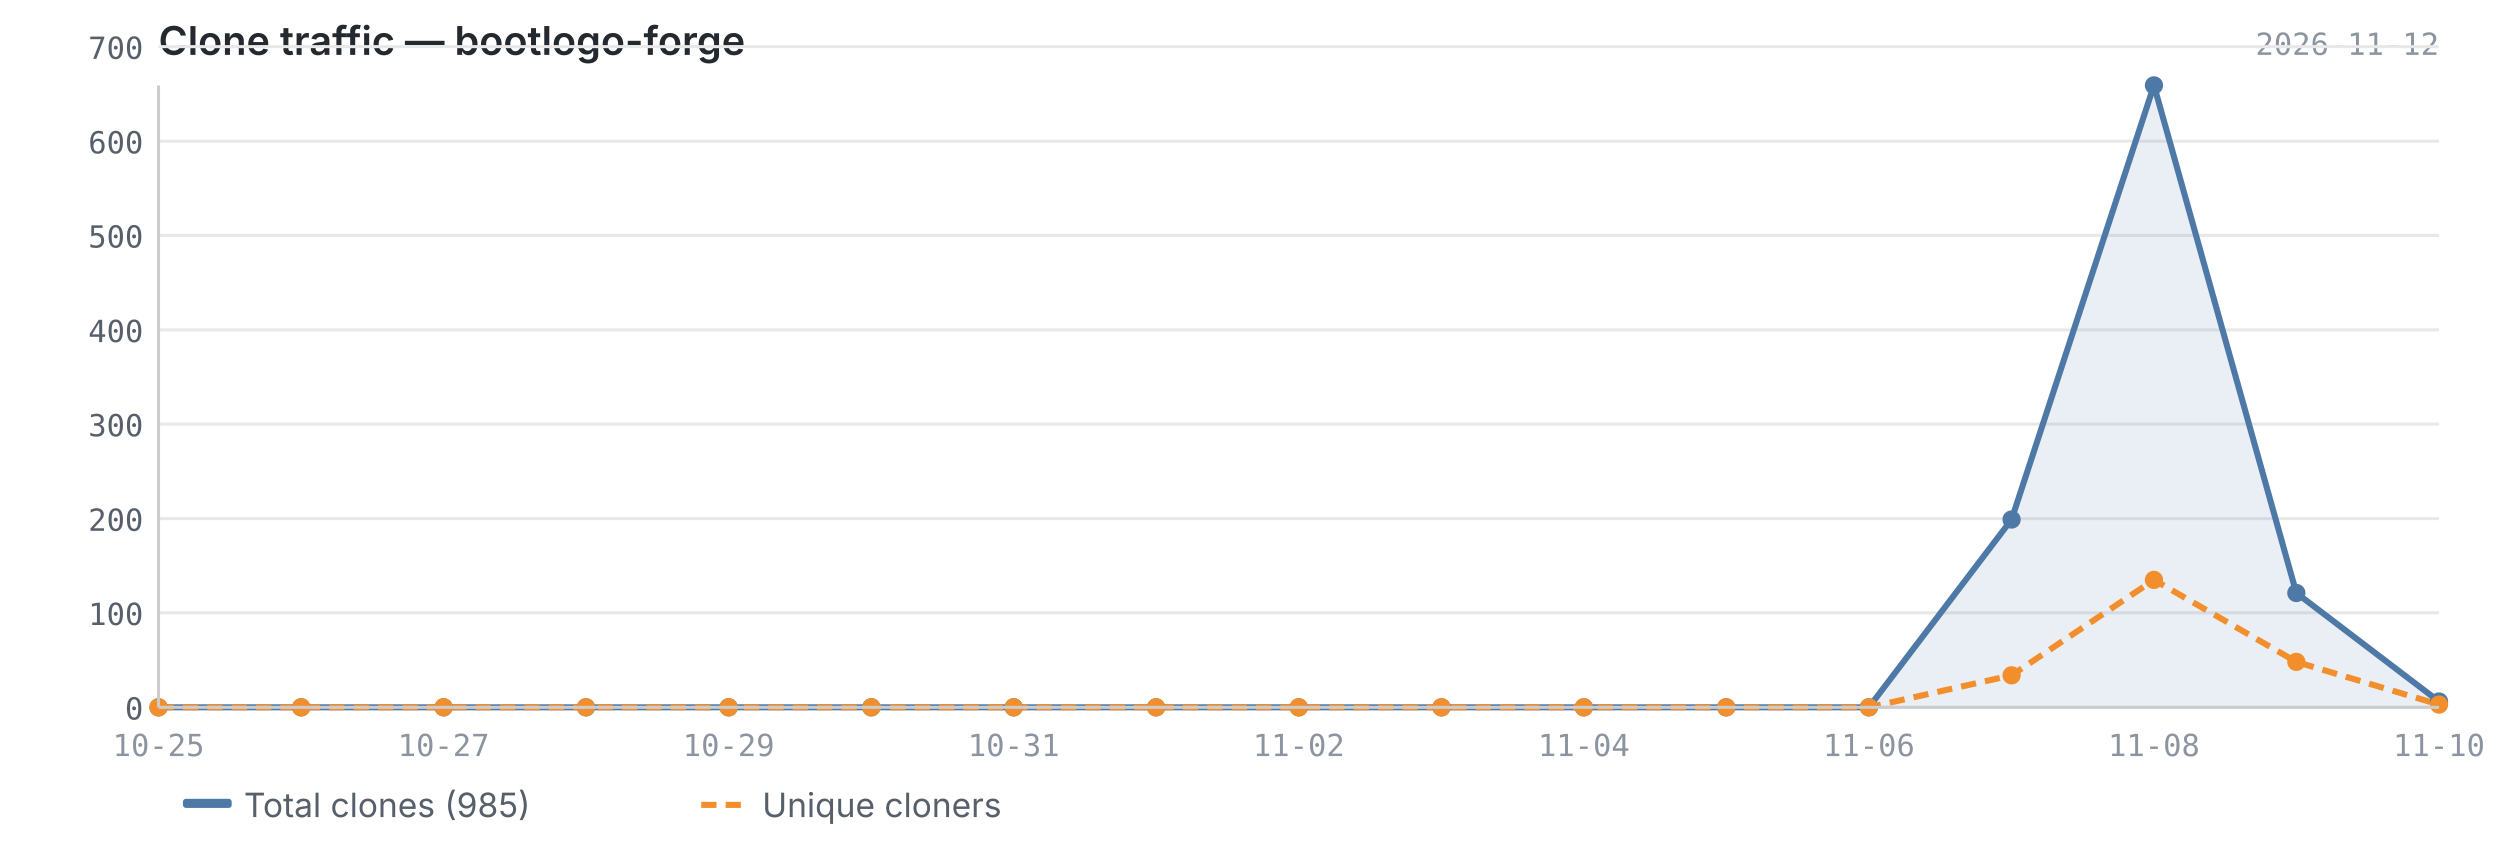
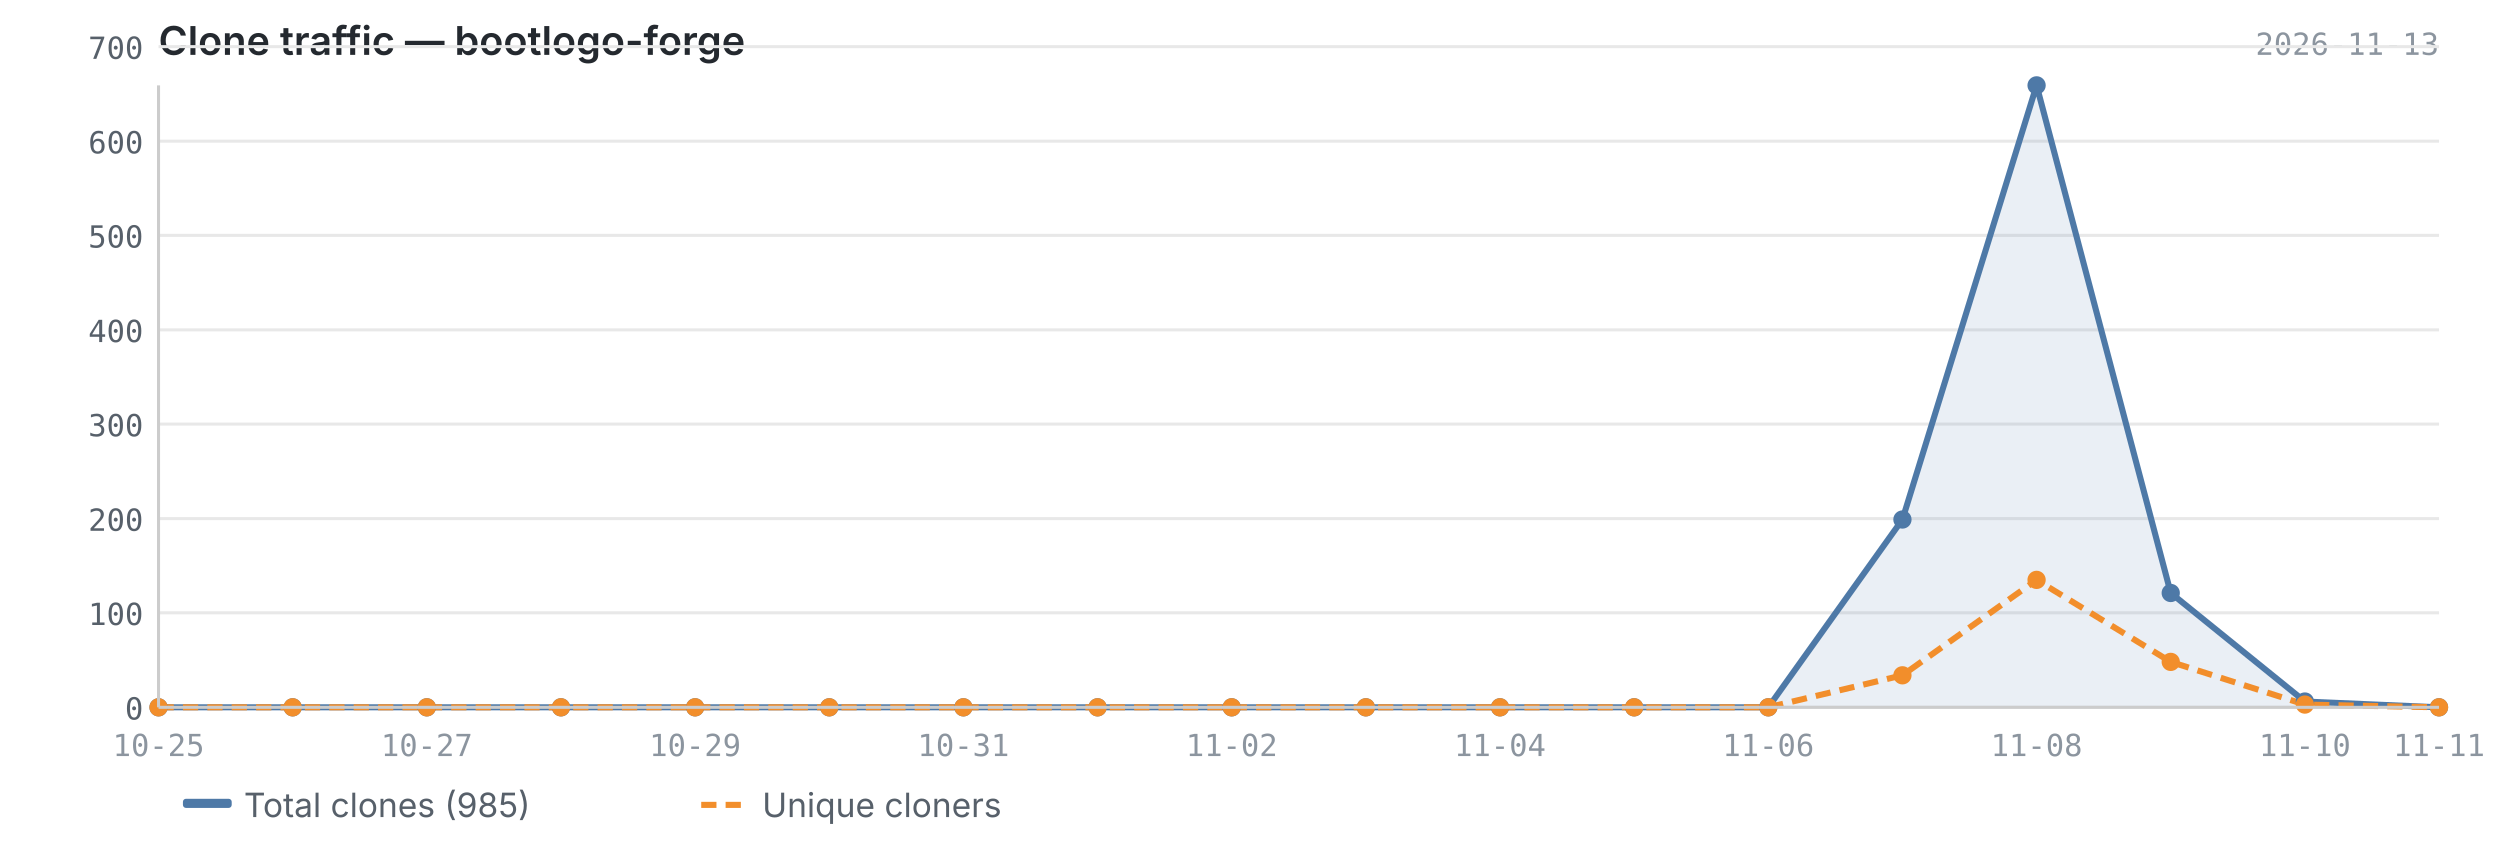
<svg xmlns="http://www.w3.org/2000/svg" viewBox="0 0 820 280" width="820" height="280">
  <text x="52" y="18" font-size="13" font-weight="600" fill="#24292f" font-family="-apple-system, BlinkMacSystemFont, 'Segoe UI', sans-serif">Clone traffic — bootlogo-forge</text>
-   <text x="800" y="18" font-size="10" fill="#8c959f" font-family="ui-monospace, SFMono-Regular, 'SF Mono', Menlo, monospace" text-anchor="end">2026-11-12</text>
+   <text x="800" y="18" font-size="10" fill="#8c959f" font-family="ui-monospace, SFMono-Regular, 'SF Mono', Menlo, monospace" text-anchor="end">2026-11-13</text>
  <line x1="52" y1="232.0" x2="800" y2="232.0" stroke="#e8e8e8" stroke-width="1" />
  <line x1="52" y1="201.0" x2="800" y2="201.0" stroke="#e8e8e8" stroke-width="1" />
  <line x1="52" y1="170.1" x2="800" y2="170.1" stroke="#e8e8e8" stroke-width="1" />
  <line x1="52" y1="139.1" x2="800" y2="139.1" stroke="#e8e8e8" stroke-width="1" />
  <line x1="52" y1="108.2" x2="800" y2="108.2" stroke="#e8e8e8" stroke-width="1" />
  <line x1="52" y1="77.2" x2="800" y2="77.2" stroke="#e8e8e8" stroke-width="1" />
  <line x1="52" y1="46.3" x2="800" y2="46.3" stroke="#e8e8e8" stroke-width="1" />
  <line x1="52" y1="15.3" x2="800" y2="15.3" stroke="#e8e8e8" stroke-width="1" />
-   <path d="M52.0,232.0 L52.0,232.0 L98.8,232.0 L145.5,232.0 L192.2,232.0 L239.0,232.0 L285.8,232.0 L332.5,232.0 L379.2,232.0 L426.0,232.0 L472.8,232.0 L519.5,232.0 L566.2,232.0 L613.0,232.0 L659.8,170.4 L706.5,28.0 L753.2,194.5 L800.0,230.1 L800.0,232.0 L52.0,232.0Z" fill="#4e79a7" opacity="0.12" />
-   <polyline points="52.0,232.0 98.8,232.0 145.5,232.0 192.2,232.0 239.0,232.0 285.8,232.0 332.5,232.0 379.2,232.0 426.0,232.0 472.8,232.0 519.5,232.0 566.2,232.0 613.0,232.0 659.8,170.4 706.5,28.0 753.2,194.5 800.0,230.1" fill="none" stroke="#4e79a7" stroke-width="2" stroke-linejoin="round" />
-   <polyline points="52.0,232.0 98.8,232.0 145.5,232.0 192.2,232.0 239.0,232.0 285.8,232.0 332.5,232.0 379.2,232.0 426.0,232.0 472.8,232.0 519.5,232.0 566.2,232.0 613.0,232.0 659.8,221.5 706.5,190.2 753.2,217.1 800.0,231.1" fill="none" stroke="#f28e2b" stroke-width="2" stroke-linejoin="round" stroke-dasharray="5,3" />
+   <path d="M52.0,232.0 L52.0,232.0 L96.0,232.0 L140.0,232.0 L184.0,232.0 L228.0,232.0 L272.0,232.0 L316.0,232.0 L360.0,232.0 L404.0,232.0 L448.0,232.0 L492.0,232.0 L536.0,232.0 L580.0,232.0 L624.0,170.4 L668.0,28.0 L712.0,194.5 L756.0,230.1 L800.0,232.0 L800.0,232.0 L52.0,232.0Z" fill="#4e79a7" opacity="0.12" />
+   <polyline points="52.0,232.0 96.0,232.0 140.0,232.0 184.0,232.0 228.0,232.0 272.0,232.0 316.0,232.0 360.0,232.0 404.0,232.0 448.0,232.0 492.0,232.0 536.0,232.0 580.0,232.0 624.0,170.4 668.0,28.0 712.0,194.5 756.0,230.1 800.0,232.0" fill="none" stroke="#4e79a7" stroke-width="2" stroke-linejoin="round" />
+   <polyline points="52.0,232.0 96.0,232.0 140.0,232.0 184.0,232.0 228.0,232.0 272.0,232.0 316.0,232.0 360.0,232.0 404.0,232.0 448.0,232.0 492.0,232.0 536.0,232.0 580.0,232.0 624.0,221.5 668.0,190.2 712.0,217.1 756.0,231.1 800.0,232.0" fill="none" stroke="#f28e2b" stroke-width="2" stroke-linejoin="round" stroke-dasharray="5,3" />
  <circle cx="52.0" cy="232.0" r="3" fill="#4e79a7" />
-   <circle cx="98.8" cy="232.0" r="3" fill="#4e79a7" />
-   <circle cx="145.5" cy="232.0" r="3" fill="#4e79a7" />
-   <circle cx="192.2" cy="232.0" r="3" fill="#4e79a7" />
-   <circle cx="239.0" cy="232.0" r="3" fill="#4e79a7" />
-   <circle cx="285.8" cy="232.0" r="3" fill="#4e79a7" />
-   <circle cx="332.5" cy="232.0" r="3" fill="#4e79a7" />
-   <circle cx="379.2" cy="232.0" r="3" fill="#4e79a7" />
-   <circle cx="426.0" cy="232.0" r="3" fill="#4e79a7" />
-   <circle cx="472.8" cy="232.0" r="3" fill="#4e79a7" />
-   <circle cx="519.5" cy="232.0" r="3" fill="#4e79a7" />
-   <circle cx="566.2" cy="232.0" r="3" fill="#4e79a7" />
-   <circle cx="613.0" cy="232.0" r="3" fill="#4e79a7" />
-   <circle cx="659.8" cy="170.4" r="3" fill="#4e79a7" />
-   <circle cx="706.5" cy="28.0" r="3" fill="#4e79a7" />
-   <circle cx="753.2" cy="194.5" r="3" fill="#4e79a7" />
-   <circle cx="800.0" cy="230.1" r="3" fill="#4e79a7" />
+   <circle cx="96.0" cy="232.0" r="3" fill="#4e79a7" />
+   <circle cx="140.0" cy="232.0" r="3" fill="#4e79a7" />
+   <circle cx="184.0" cy="232.0" r="3" fill="#4e79a7" />
+   <circle cx="228.0" cy="232.0" r="3" fill="#4e79a7" />
+   <circle cx="272.0" cy="232.0" r="3" fill="#4e79a7" />
+   <circle cx="316.0" cy="232.0" r="3" fill="#4e79a7" />
+   <circle cx="360.0" cy="232.0" r="3" fill="#4e79a7" />
+   <circle cx="404.0" cy="232.0" r="3" fill="#4e79a7" />
+   <circle cx="448.0" cy="232.0" r="3" fill="#4e79a7" />
+   <circle cx="492.0" cy="232.0" r="3" fill="#4e79a7" />
+   <circle cx="536.0" cy="232.0" r="3" fill="#4e79a7" />
+   <circle cx="580.0" cy="232.0" r="3" fill="#4e79a7" />
+   <circle cx="624.0" cy="170.4" r="3" fill="#4e79a7" />
+   <circle cx="668.0" cy="28.0" r="3" fill="#4e79a7" />
+   <circle cx="712.0" cy="194.5" r="3" fill="#4e79a7" />
+   <circle cx="756.0" cy="230.1" r="3" fill="#4e79a7" />
+   <circle cx="800.0" cy="232.0" r="3" fill="#4e79a7" />
  <circle cx="52.0" cy="232.0" r="3" fill="#f28e2b" />
-   <circle cx="98.8" cy="232.0" r="3" fill="#f28e2b" />
-   <circle cx="145.5" cy="232.0" r="3" fill="#f28e2b" />
-   <circle cx="192.2" cy="232.0" r="3" fill="#f28e2b" />
-   <circle cx="239.0" cy="232.0" r="3" fill="#f28e2b" />
-   <circle cx="285.8" cy="232.0" r="3" fill="#f28e2b" />
-   <circle cx="332.5" cy="232.0" r="3" fill="#f28e2b" />
-   <circle cx="379.2" cy="232.0" r="3" fill="#f28e2b" />
-   <circle cx="426.0" cy="232.0" r="3" fill="#f28e2b" />
-   <circle cx="472.8" cy="232.0" r="3" fill="#f28e2b" />
-   <circle cx="519.5" cy="232.0" r="3" fill="#f28e2b" />
-   <circle cx="566.2" cy="232.0" r="3" fill="#f28e2b" />
-   <circle cx="613.0" cy="232.0" r="3" fill="#f28e2b" />
-   <circle cx="659.8" cy="221.5" r="3" fill="#f28e2b" />
-   <circle cx="706.5" cy="190.2" r="3" fill="#f28e2b" />
-   <circle cx="753.2" cy="217.1" r="3" fill="#f28e2b" />
-   <circle cx="800.0" cy="231.1" r="3" fill="#f28e2b" />
+   <circle cx="96.0" cy="232.0" r="3" fill="#f28e2b" />
+   <circle cx="140.0" cy="232.0" r="3" fill="#f28e2b" />
+   <circle cx="184.0" cy="232.0" r="3" fill="#f28e2b" />
+   <circle cx="228.0" cy="232.0" r="3" fill="#f28e2b" />
+   <circle cx="272.0" cy="232.0" r="3" fill="#f28e2b" />
+   <circle cx="316.0" cy="232.0" r="3" fill="#f28e2b" />
+   <circle cx="360.0" cy="232.0" r="3" fill="#f28e2b" />
+   <circle cx="404.0" cy="232.0" r="3" fill="#f28e2b" />
+   <circle cx="448.0" cy="232.0" r="3" fill="#f28e2b" />
+   <circle cx="492.0" cy="232.0" r="3" fill="#f28e2b" />
+   <circle cx="536.0" cy="232.0" r="3" fill="#f28e2b" />
+   <circle cx="580.0" cy="232.0" r="3" fill="#f28e2b" />
+   <circle cx="624.0" cy="221.5" r="3" fill="#f28e2b" />
+   <circle cx="668.0" cy="190.2" r="3" fill="#f28e2b" />
+   <circle cx="712.0" cy="217.1" r="3" fill="#f28e2b" />
+   <circle cx="756.0" cy="231.1" r="3" fill="#f28e2b" />
+   <circle cx="800.0" cy="232.0" r="3" fill="#f28e2b" />
  <line x1="52" y1="28" x2="52" y2="232" stroke="#cccccc" stroke-width="1" />
  <line x1="52" y1="232" x2="800" y2="232" stroke="#cccccc" stroke-width="1" />
  <text x="47" y="236.0" text-anchor="end" font-size="10" fill="#57606a" font-family="ui-monospace, SFMono-Regular, 'SF Mono', Menlo, monospace">0</text>
  <text x="47" y="205.0" text-anchor="end" font-size="10" fill="#57606a" font-family="ui-monospace, SFMono-Regular, 'SF Mono', Menlo, monospace">100</text>
  <text x="47" y="174.1" text-anchor="end" font-size="10" fill="#57606a" font-family="ui-monospace, SFMono-Regular, 'SF Mono', Menlo, monospace">200</text>
  <text x="47" y="143.1" text-anchor="end" font-size="10" fill="#57606a" font-family="ui-monospace, SFMono-Regular, 'SF Mono', Menlo, monospace">300</text>
  <text x="47" y="112.2" text-anchor="end" font-size="10" fill="#57606a" font-family="ui-monospace, SFMono-Regular, 'SF Mono', Menlo, monospace">400</text>
  <text x="47" y="81.2" text-anchor="end" font-size="10" fill="#57606a" font-family="ui-monospace, SFMono-Regular, 'SF Mono', Menlo, monospace">500</text>
  <text x="47" y="50.3" text-anchor="end" font-size="10" fill="#57606a" font-family="ui-monospace, SFMono-Regular, 'SF Mono', Menlo, monospace">600</text>
  <text x="47" y="19.3" text-anchor="end" font-size="10" fill="#57606a" font-family="ui-monospace, SFMono-Regular, 'SF Mono', Menlo, monospace">700</text>
  <text x="52.0" y="248" text-anchor="middle" font-size="10" fill="#8c959f" font-family="ui-monospace, SFMono-Regular, 'SF Mono', Menlo, monospace">10-25</text>
-   <text x="145.5" y="248" text-anchor="middle" font-size="10" fill="#8c959f" font-family="ui-monospace, SFMono-Regular, 'SF Mono', Menlo, monospace">10-27</text>
-   <text x="239.0" y="248" text-anchor="middle" font-size="10" fill="#8c959f" font-family="ui-monospace, SFMono-Regular, 'SF Mono', Menlo, monospace">10-29</text>
-   <text x="332.5" y="248" text-anchor="middle" font-size="10" fill="#8c959f" font-family="ui-monospace, SFMono-Regular, 'SF Mono', Menlo, monospace">10-31</text>
-   <text x="426.0" y="248" text-anchor="middle" font-size="10" fill="#8c959f" font-family="ui-monospace, SFMono-Regular, 'SF Mono', Menlo, monospace">11-02</text>
-   <text x="519.5" y="248" text-anchor="middle" font-size="10" fill="#8c959f" font-family="ui-monospace, SFMono-Regular, 'SF Mono', Menlo, monospace">11-04</text>
-   <text x="613.0" y="248" text-anchor="middle" font-size="10" fill="#8c959f" font-family="ui-monospace, SFMono-Regular, 'SF Mono', Menlo, monospace">11-06</text>
-   <text x="706.5" y="248" text-anchor="middle" font-size="10" fill="#8c959f" font-family="ui-monospace, SFMono-Regular, 'SF Mono', Menlo, monospace">11-08</text>
-   <text x="800.0" y="248" text-anchor="middle" font-size="10" fill="#8c959f" font-family="ui-monospace, SFMono-Regular, 'SF Mono', Menlo, monospace">11-10</text>
+   <text x="140.0" y="248" text-anchor="middle" font-size="10" fill="#8c959f" font-family="ui-monospace, SFMono-Regular, 'SF Mono', Menlo, monospace">10-27</text>
+   <text x="228.0" y="248" text-anchor="middle" font-size="10" fill="#8c959f" font-family="ui-monospace, SFMono-Regular, 'SF Mono', Menlo, monospace">10-29</text>
+   <text x="316.0" y="248" text-anchor="middle" font-size="10" fill="#8c959f" font-family="ui-monospace, SFMono-Regular, 'SF Mono', Menlo, monospace">10-31</text>
+   <text x="404.0" y="248" text-anchor="middle" font-size="10" fill="#8c959f" font-family="ui-monospace, SFMono-Regular, 'SF Mono', Menlo, monospace">11-02</text>
+   <text x="492.0" y="248" text-anchor="middle" font-size="10" fill="#8c959f" font-family="ui-monospace, SFMono-Regular, 'SF Mono', Menlo, monospace">11-04</text>
+   <text x="580.0" y="248" text-anchor="middle" font-size="10" fill="#8c959f" font-family="ui-monospace, SFMono-Regular, 'SF Mono', Menlo, monospace">11-06</text>
+   <text x="668.0" y="248" text-anchor="middle" font-size="10" fill="#8c959f" font-family="ui-monospace, SFMono-Regular, 'SF Mono', Menlo, monospace">11-08</text>
+   <text x="756.0" y="248" text-anchor="middle" font-size="10" fill="#8c959f" font-family="ui-monospace, SFMono-Regular, 'SF Mono', Menlo, monospace">11-10</text>
+   <text x="800.0" y="248" text-anchor="middle" font-size="10" fill="#8c959f" font-family="ui-monospace, SFMono-Regular, 'SF Mono', Menlo, monospace">11-11</text>
  <rect x="60" y="262" width="16" height="3" fill="#4e79a7" rx="1" />
  <text x="80" y="268" font-size="11" fill="#57606a" font-family="-apple-system, BlinkMacSystemFont, 'Segoe UI', sans-serif">Total clones (985)</text>
  <line x1="230" y1="264" x2="246" y2="264" stroke="#f28e2b" stroke-width="2" stroke-dasharray="5,3" />
  <text x="250" y="268" font-size="11" fill="#57606a" font-family="-apple-system, BlinkMacSystemFont, 'Segoe UI', sans-serif">Unique cloners</text>
</svg>
